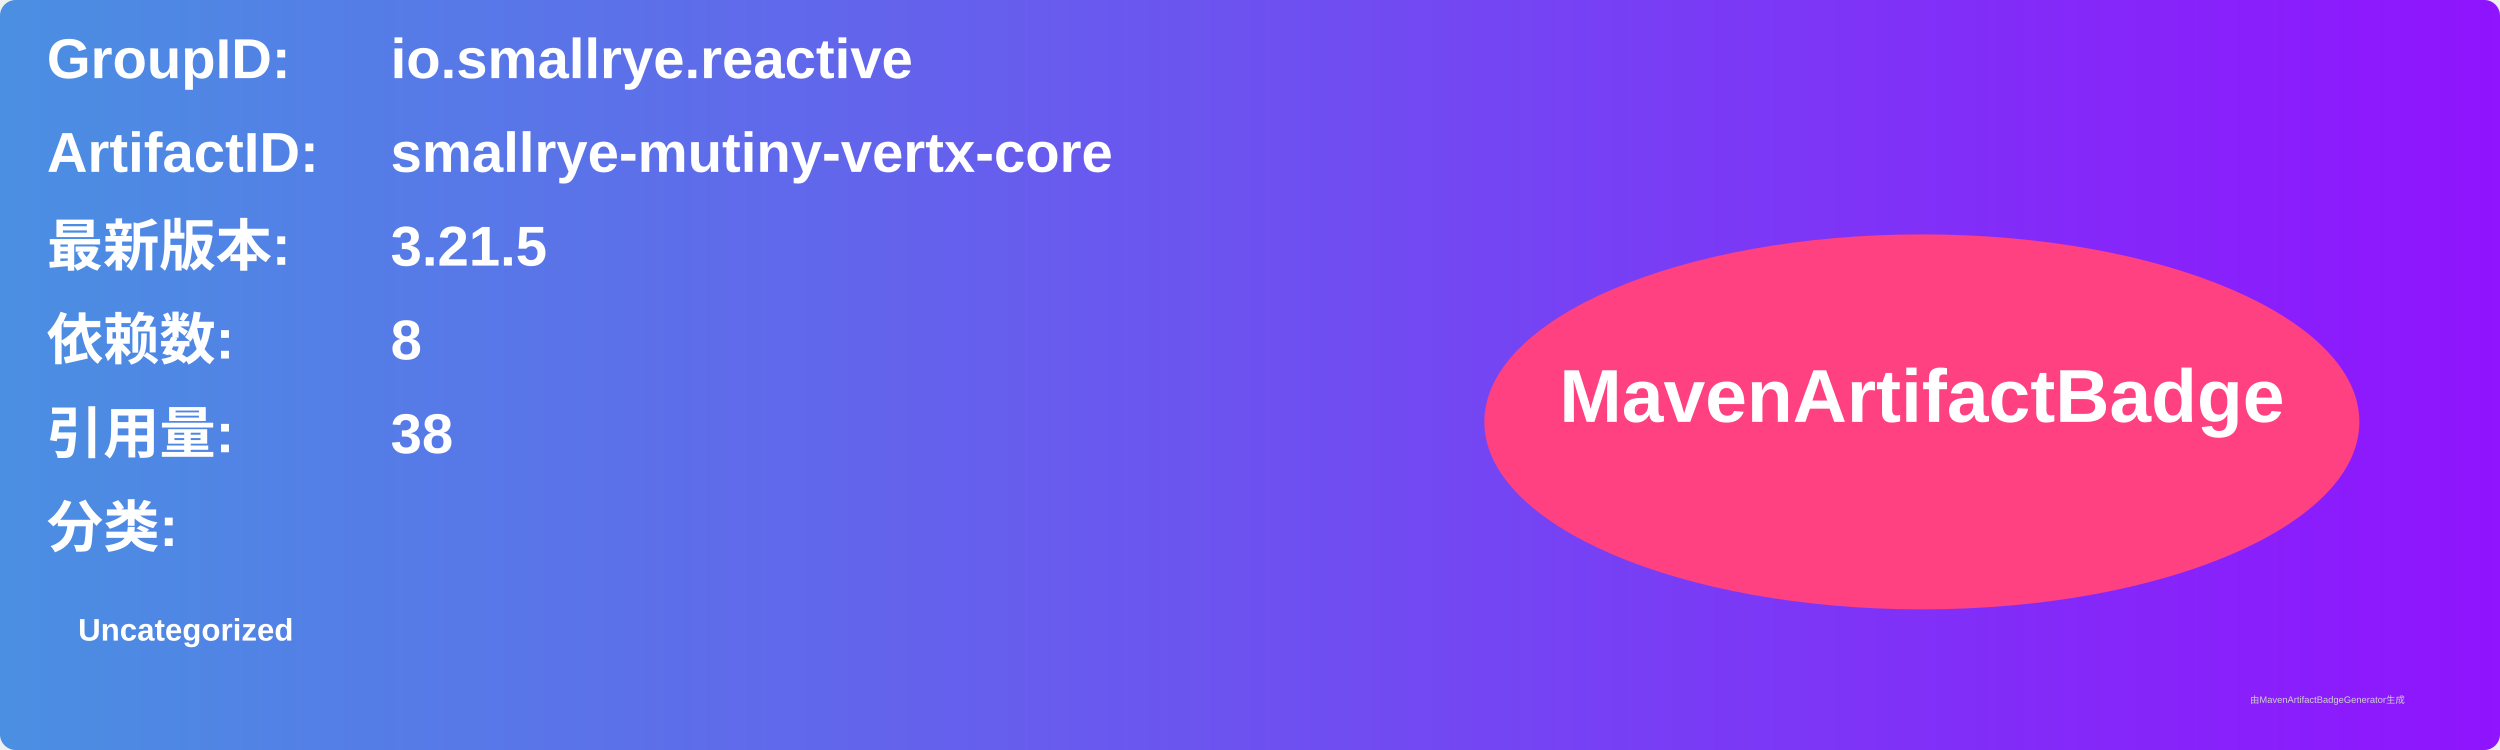
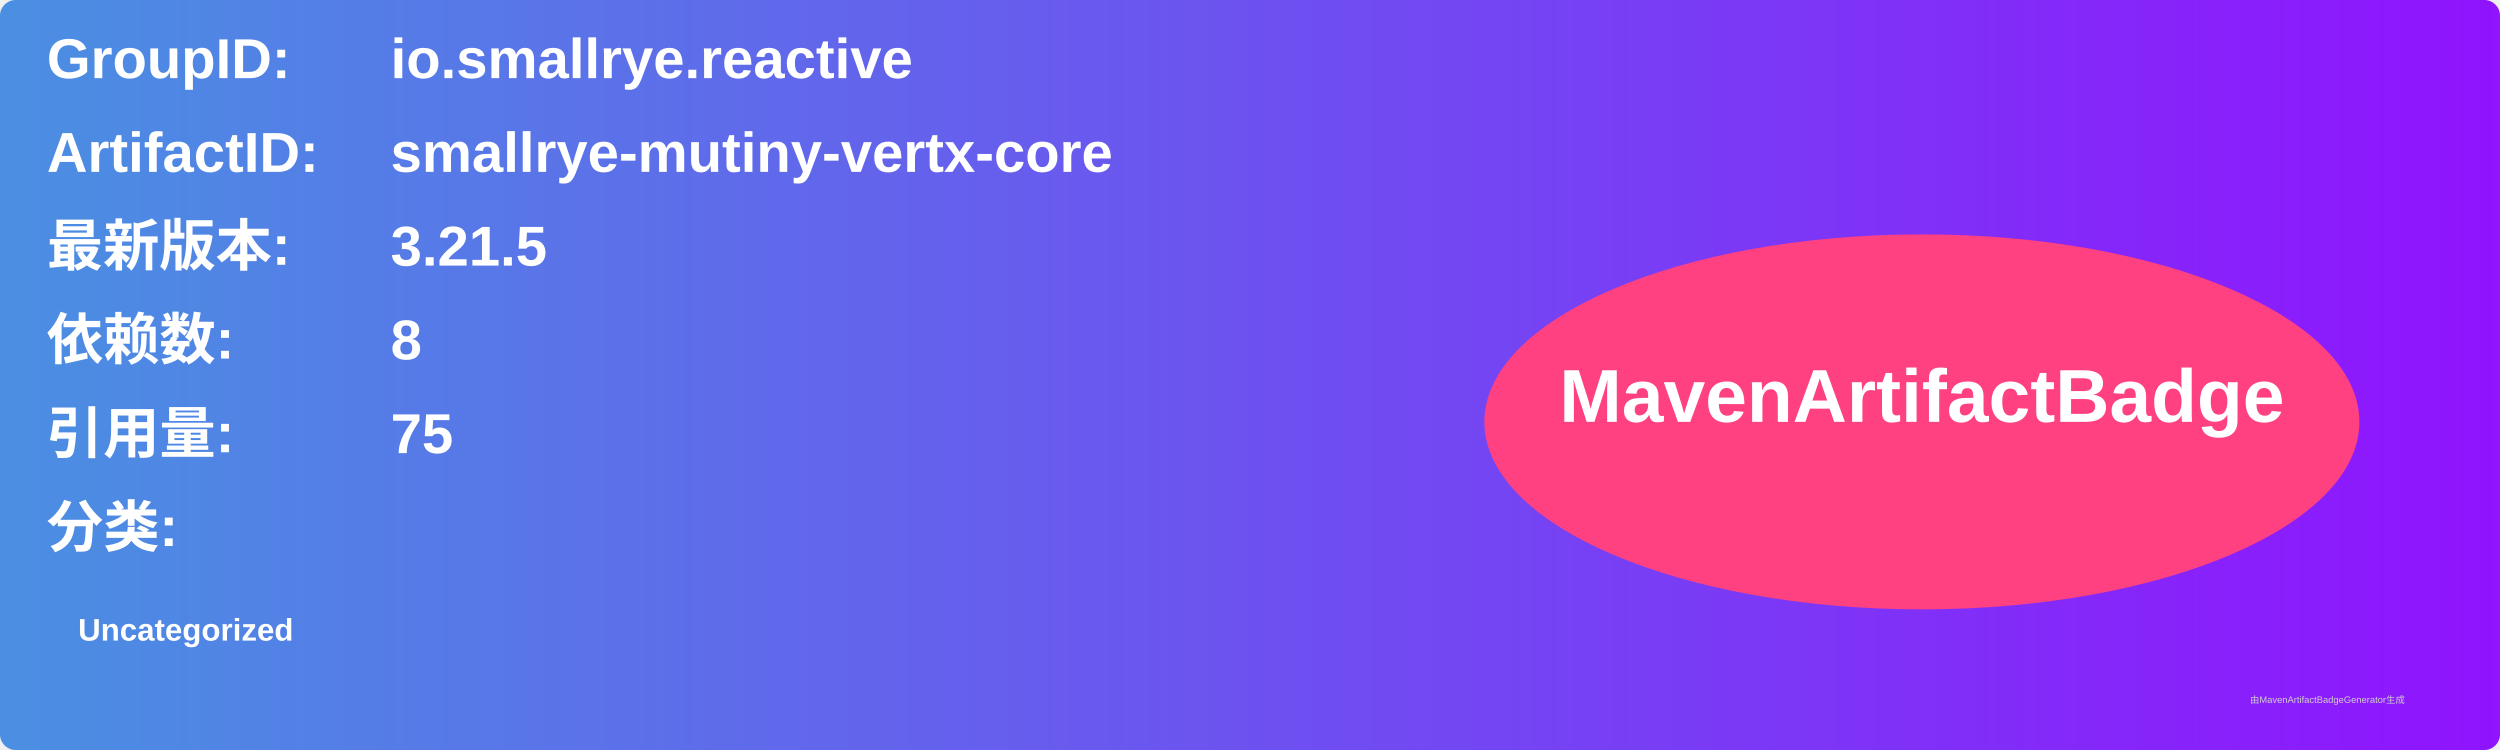
<svg xmlns="http://www.w3.org/2000/svg" width="800" height="240" viewBox="0 0 800 240">
  <linearGradient id="grad" x1="0%" y1="0%" x2="100%" y2="0%">
    <stop offset="0%" stop-color="#4a90e2" />
    <stop offset="100%" stop-color="#9013fe" />
  </linearGradient>
  <rect width="100%" height="100%" rx="5" ry="5" fill="url(#grad)" />
  <g transform="translate(15, 15)">
    <text x="0" y="10" font-family="Arial" font-size="18" fill="white" font-weight="bold" width="260">GroupID:</text>
    <text x="110" y="10" font-family="Arial" font-size="18" fill="white" font-weight="bold" width="460">io.smallrye.reactive</text>
    <text x="0" y="40" font-family="Arial" font-size="18" fill="white" font-weight="bold" width="260">ArtifactID:</text>
    <text x="110" y="40" font-family="Arial" font-size="18" fill="white" font-weight="bold" width="460">smallrye-mutiny-vertx-core</text>
    <text x="0" y="70" font-family="Arial" font-size="18" fill="white" font-weight="bold">最新版本:</text>
    <text x="110" y="70" font-family="Arial" font-size="18" fill="white" font-weight="bold">
      <tspan font-weight="bold">3.21.5</tspan>
    </text>
    <text x="0" y="100" font-family="Arial" font-size="18" fill="white" font-weight="bold">依赖数: </text>
    <text x="110" y="100" font-family="Arial" font-size="18" fill="white">
      <tspan font-weight="bold">8</tspan>
    </text>
    <text x="0" y="130" font-family="Arial" font-size="18" fill="white" font-weight="bold">引用量: </text>
    <text x="110" y="130" font-family="Arial" font-size="18" fill="white">
-       <tspan font-weight="bold">38</tspan>
+       <tspan font-weight="bold">75</tspan>
    </text>
    <text x="0" y="160" font-family="Arial" font-size="18" fill="white" font-weight="bold">分类:</text>
    <text x="10" y="190" font-family="Arial" font-size="10" fill="white">
      <tspan font-weight="bold">Uncategorized</tspan>
    </text>
    <ellipse cx="600" cy="120" rx="140" ry="60" fill="#ff4081" />
    <text x="600" y="120" text-anchor="middle" font-family="Arial" font-size="24" fill="white" font-weight="bold">MavenArtifactBadge</text>
  </g>
  <text x="720" y="225" font-family="Arial" font-size="3" fill="#d0d0d0">由MavenArtifactBadgeGenerator生成</text>
</svg>
